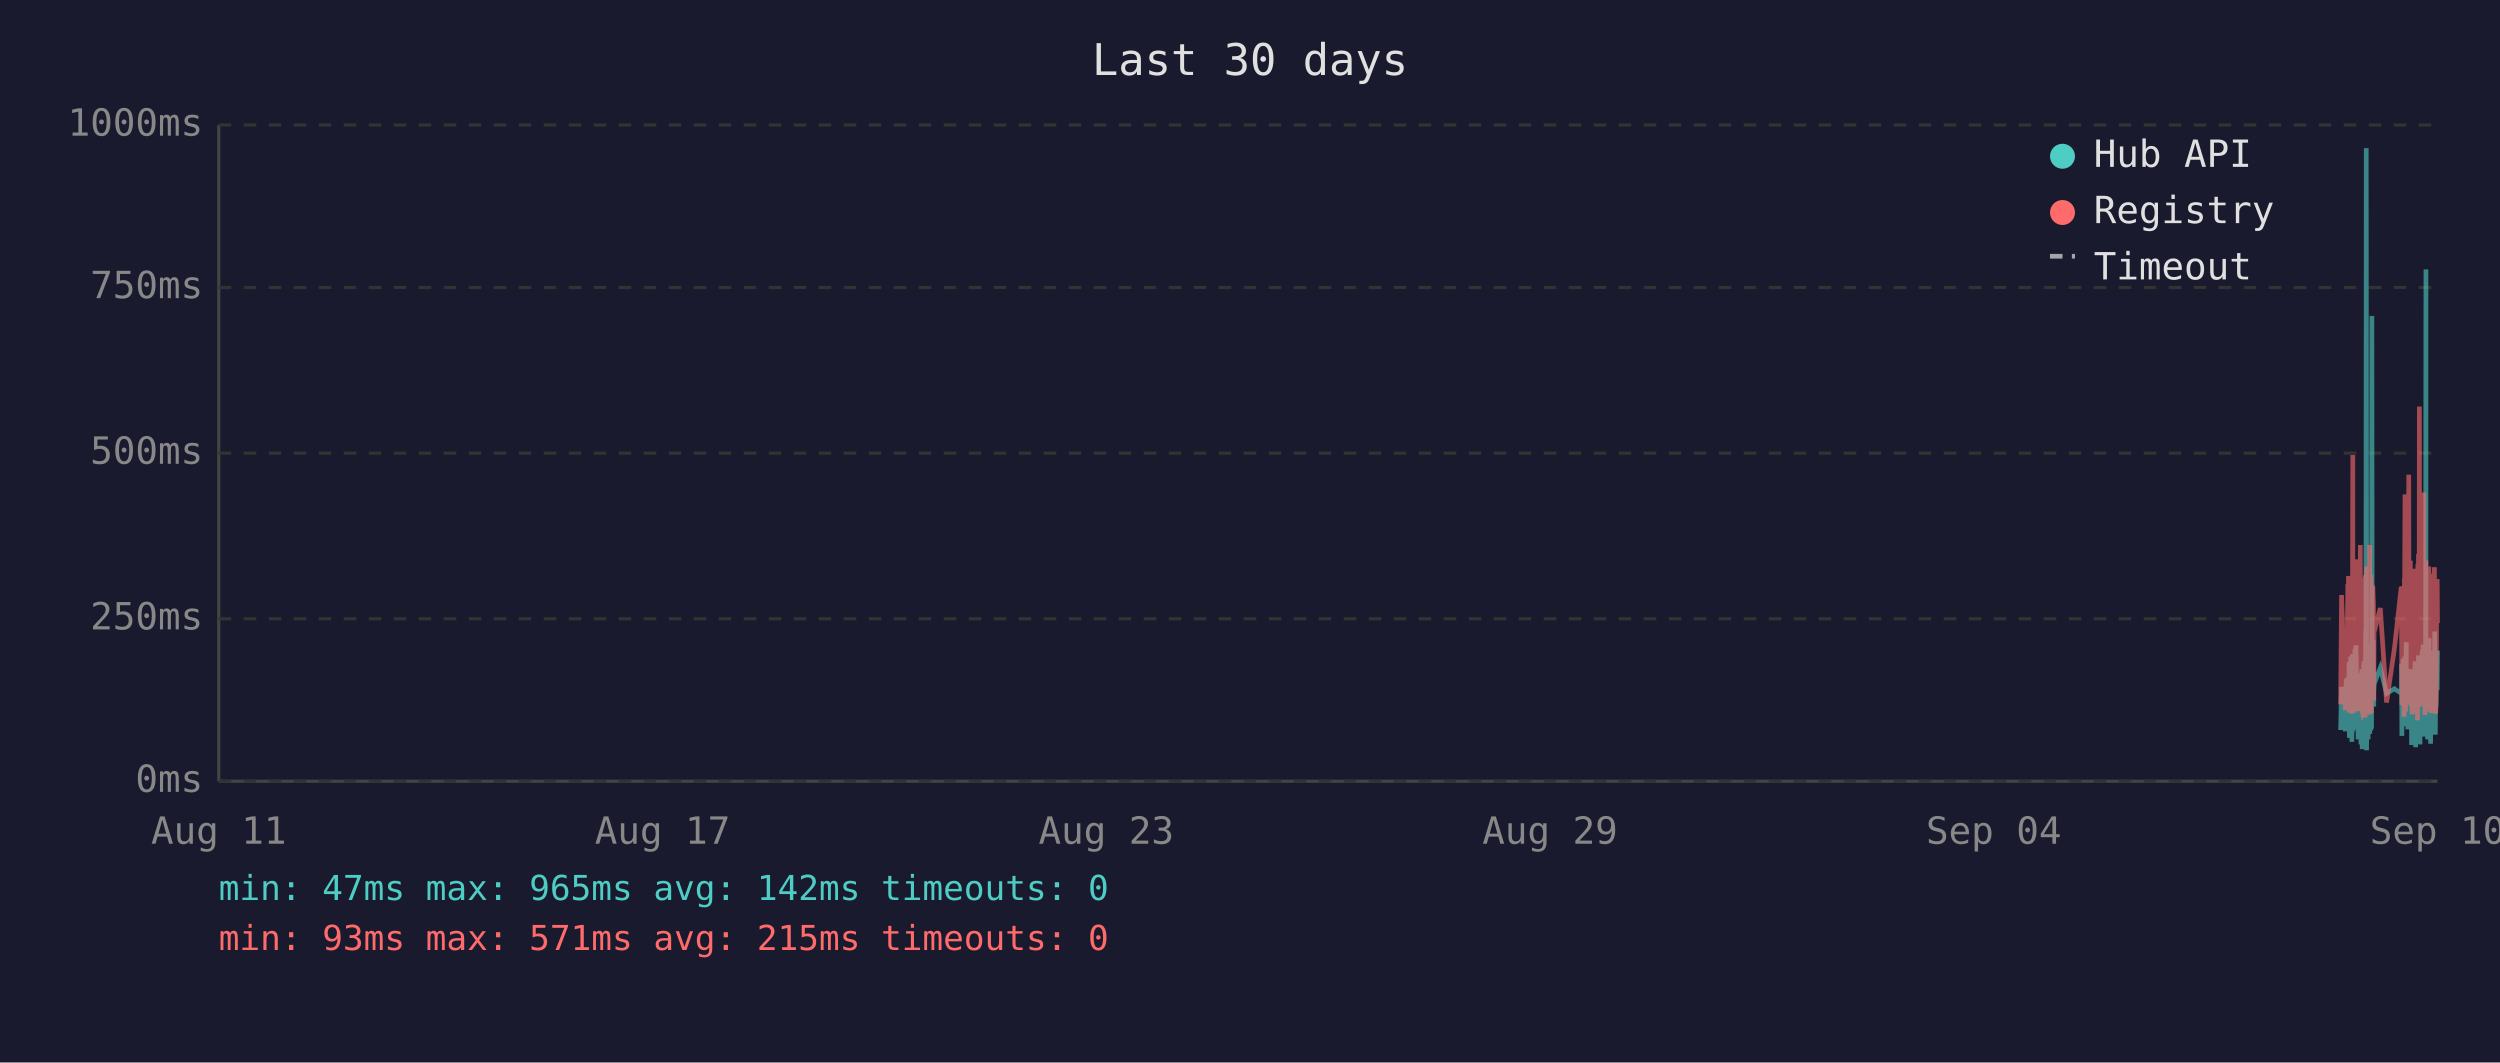
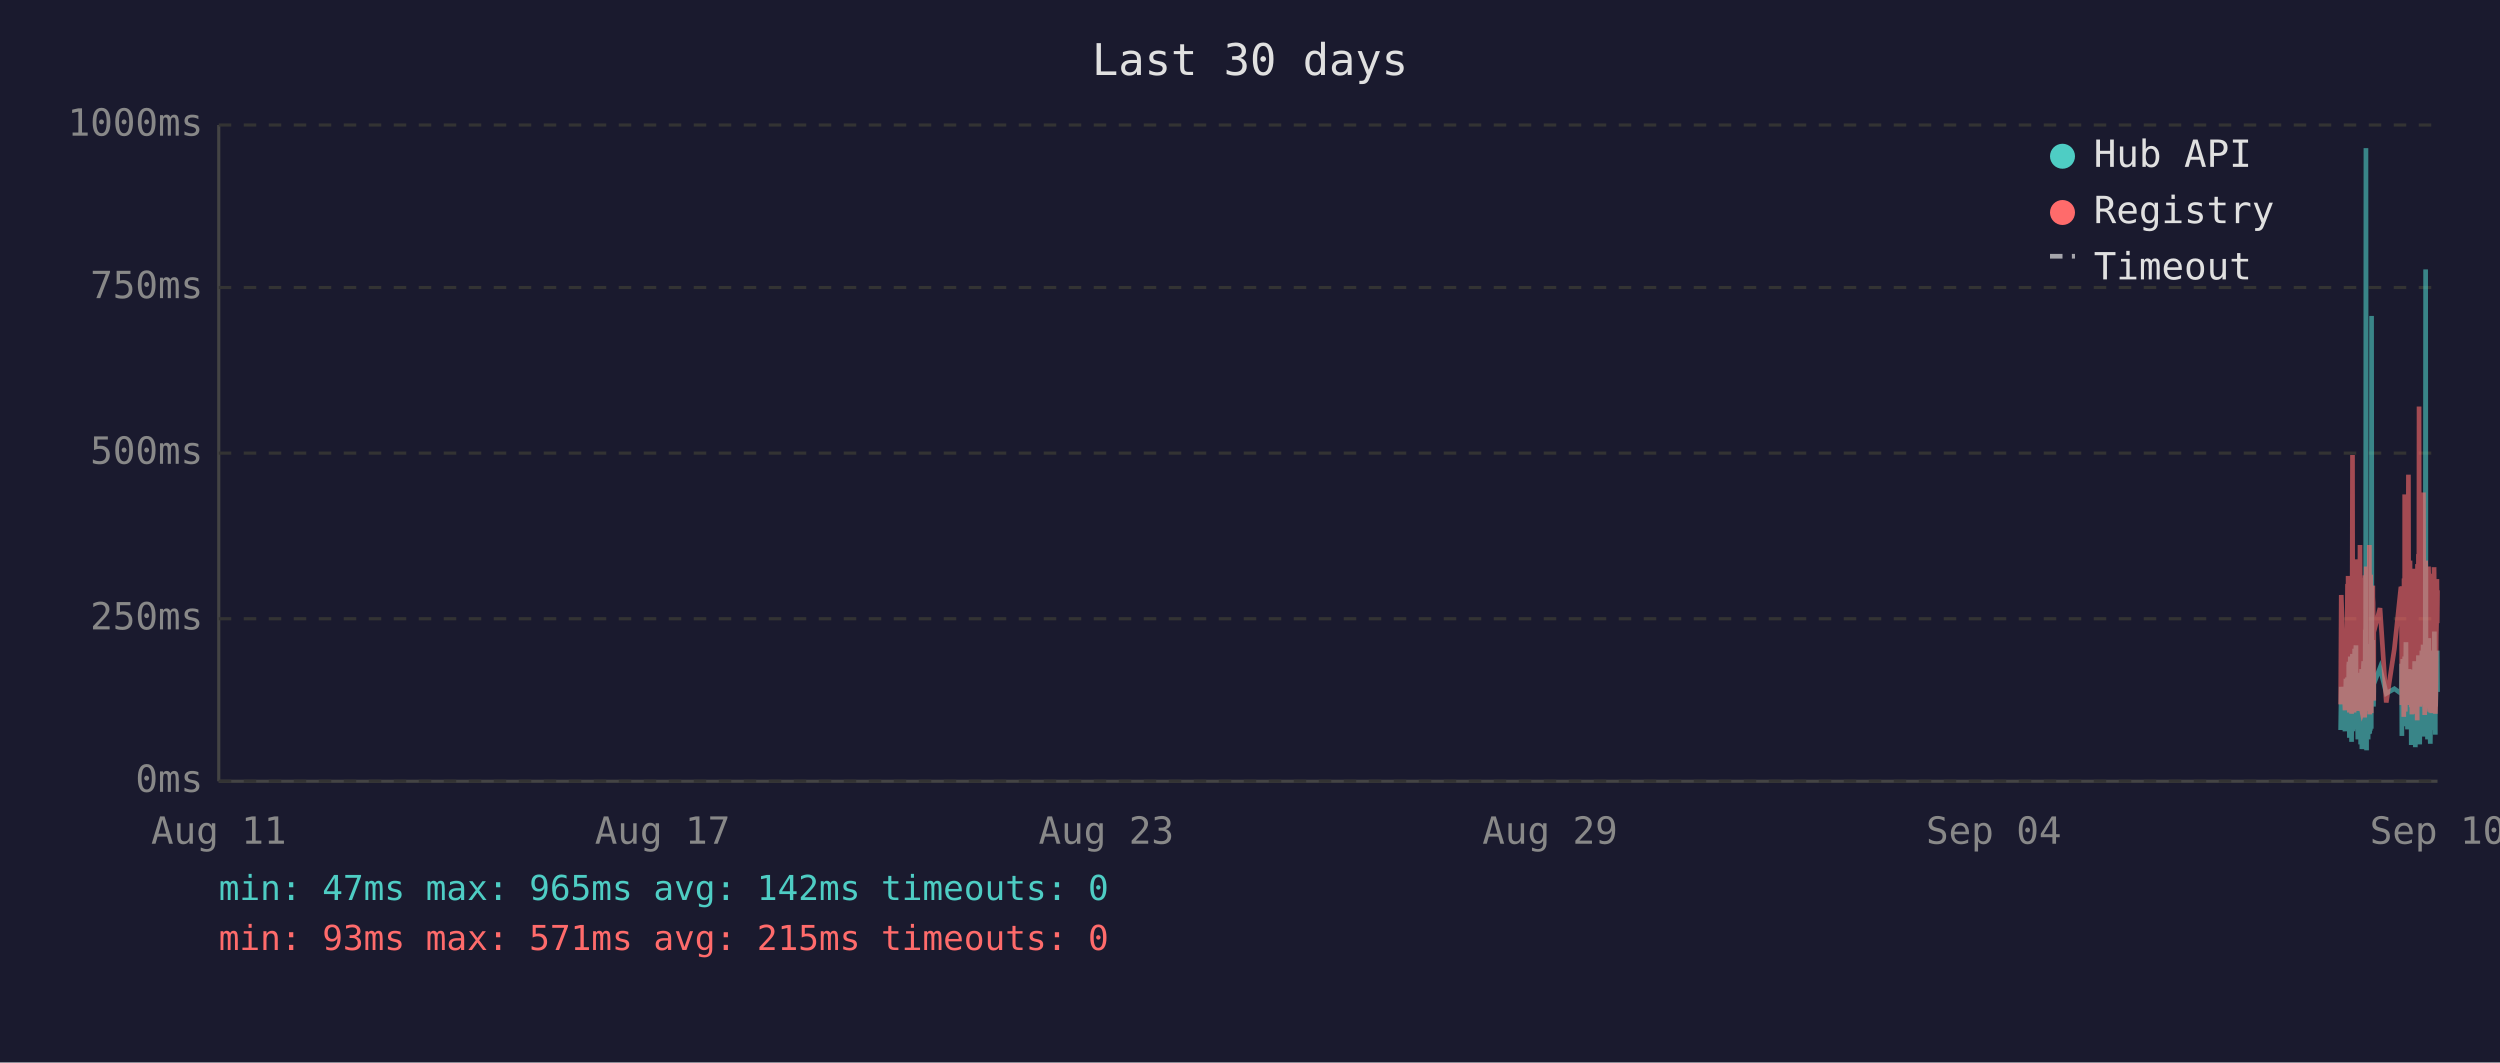
<svg xmlns="http://www.w3.org/2000/svg" viewBox="0 0 800 340" font-family="monospace" font-size="12">
  <rect width="800" height="340" fill="#1a1a2e" />
  <text x="400" y="24" fill="#e0e0e0" font-size="14" text-anchor="middle">Last 30 days</text>
  <line x1="70" y1="40" x2="70" y2="250" stroke="#444" stroke-width="1" />
  <line x1="70" y1="250" x2="780" y2="250" stroke="#444" stroke-width="1" />
  <line x1="70" y1="250" x2="780" y2="250" stroke="#333" stroke-width="1" stroke-dasharray="4" />
  <text x="65" y="250" fill="#888" text-anchor="end" dominant-baseline="middle">0ms</text>
  <line x1="70" y1="198" x2="780" y2="198" stroke="#333" stroke-width="1" stroke-dasharray="4" />
  <text x="65" y="198" fill="#888" text-anchor="end" dominant-baseline="middle">250ms</text>
  <line x1="70" y1="145" x2="780" y2="145" stroke="#333" stroke-width="1" stroke-dasharray="4" />
  <text x="65" y="145" fill="#888" text-anchor="end" dominant-baseline="middle">500ms</text>
  <line x1="70" y1="92" x2="780" y2="92" stroke="#333" stroke-width="1" stroke-dasharray="4" />
  <text x="65" y="92" fill="#888" text-anchor="end" dominant-baseline="middle">750ms</text>
  <line x1="70" y1="40" x2="780" y2="40" stroke="#333" stroke-width="1" stroke-dasharray="4" />
  <text x="65" y="40" fill="#888" text-anchor="end" dominant-baseline="middle">1000ms</text>
  <text x="70" y="270" fill="#888" text-anchor="middle">Aug 11</text>
  <text x="212" y="270" fill="#888" text-anchor="middle">Aug 17</text>
  <text x="354" y="270" fill="#888" text-anchor="middle">Aug 23</text>
  <text x="496" y="270" fill="#888" text-anchor="middle">Aug 29</text>
  <text x="638" y="270" fill="#888" text-anchor="middle">Sep 04</text>
  <text x="780" y="270" fill="#888" text-anchor="middle">Sep 10</text>
-   <polyline points="749.0,233.6 749.3,219.8 750.5,234.0 750.8,217.2 750.9,223.3 751.3,216.8 751.4,222.3 751.5,224.2 751.5,225.0 751.6,233.6 751.7,213.0 751.8,211.8 751.8,236.1 751.9,235.1 751.9,223.8 752.0,221.2 752.1,222.3 752.2,210.1 752.3,223.3 752.4,234.7 752.4,220.6 752.5,218.9 752.6,237.4 752.7,223.1 752.8,210.9 752.9,209.3 752.9,234.0 753.0,217.0 753.1,214.3 753.2,230.9 753.3,233.4 753.4,220.6 753.4,221.2 753.4,220.6 753.5,215.8 753.6,207.6 753.7,216.6 753.8,213.9 753.9,218.9 753.9,206.5 754.0,211.4 754.1,228.4 754.2,226.1 754.3,220.2 754.4,221.2 754.4,221.9 754.5,228.8 754.6,236.6 754.7,221.9 754.8,215.3 754.9,231.1 754.9,221.9 755.0,221.2 755.1,218.7 755.2,234.7 755.3,221.2 755.3,218.1 755.4,223.1 755.5,238.2 755.6,220.8 755.7,224.8 755.8,214.1 755.8,232.6 755.9,239.7 756.0,237.6 756.1,232.6 756.2,219.1 756.3,219.8 756.3,217.2 756.4,213.2 756.5,211.6 756.6,220.2 756.7,216.6 756.8,222.5 756.8,234.7 756.8,229.4 756.9,225.6 757.0,201.5 757.1,223.8 757.2,47.4 757.3,196.0 757.3,240.1 757.4,231.1 757.5,221.0 757.6,225.0 757.7,217.9 757.8,212.8 757.8,236.6 757.9,222.7 758.0,222.9 758.1,221.0 758.2,234.9 758.3,209.0 758.3,234.7 758.4,213.5 758.5,206.1 758.6,233.8 758.7,220.2 758.8,230.7 758.8,223.8 758.9,233.2 759.0,101.1 759.1,207.2 759.2,217.9 759.3,218.9 759.3,224.4 759.4,204.8 759.5,216.6 759.6,226.1 759.6,221.2 759.7,218.9 761.7,213.7 763.7,221.9 766.2,220.4 768.4,221.9 768.5,221.0 768.5,212.4 768.6,235.5 768.7,214.1 768.8,215.3 768.9,214.3 769.0,210.9 769.0,219.5 769.1,221.0 769.2,222.9 769.3,232.4 769.4,217.4 769.5,231.1 769.5,210.1 769.6,216.0 769.7,232.2 769.8,226.1 769.9,216.2 770.0,205.5 770.0,230.3 770.1,217.4 770.2,224.4 770.3,232.2 770.4,215.8 770.5,233.4 770.5,214.5 770.7,219.3 770.8,221.9 770.9,227.3 771.0,214.1 771.0,222.9 771.1,215.6 771.2,218.3 771.3,220.0 771.4,215.1 771.5,230.1 771.5,214.3 771.6,215.8 771.7,238.4 771.8,223.8 771.9,238.0 771.9,222.1 772.0,222.1 772.1,230.5 772.2,220.2 772.3,216.8 772.4,225.6 772.4,236.1 772.5,221.9 772.6,216.8 772.7,220.6 772.8,211.6 772.9,216.6 772.9,233.8 773.0,239.1 773.1,234.9 773.2,227.3 773.3,229.4 773.4,211.6 773.4,215.1 773.5,215.8 773.6,236.1 773.6,235.3 773.7,221.7 773.8,216.8 773.9,233.8 773.9,209.7 774.0,223.8 774.1,222.7 774.2,216.6 774.3,229.4 774.4,238.2 774.4,229.6 774.5,220.4 774.6,214.5 774.7,220.4 774.8,229.8 774.9,221.2 774.9,219.3 775.0,217.4 775.1,208.2 775.2,218.5 775.3,208.2 775.4,218.9 775.4,206.3 775.5,235.7 775.6,212.2 775.7,213.9 775.8,219.8 775.8,218.7 775.9,233.0 776.0,219.3 776.1,226.1 776.2,197.1 776.3,86.2 776.3,216.0 776.4,233.8 776.5,208.2 776.6,213.0 776.7,210.3 776.8,223.3 776.8,236.6 776.9,217.9 777.0,205.9 777.1,216.4 777.2,216.4 777.3,204.2 777.3,216.4 777.4,219.8 777.5,213.7 777.5,231.7 777.6,223.1 777.7,234.9 777.8,238.0 777.8,228.2 777.9,231.5 778.0,222.1 778.1,222.1 778.2,233.6 778.3,219.5 778.3,208.2 778.4,225.8 778.5,212.8 778.6,221.0 778.7,233.2 778.8,224.4 778.8,231.5 778.9,216.0 779.0,218.9 779.1,202.1 779.2,224.6 779.3,217.7 779.3,235.1 779.4,222.9 779.5,226.1 779.6,221.4 779.7,219.8 779.7,211.4 779.8,212.2 779.9,220.8 780.0,208.2" fill="none" stroke="#4ecdc4" stroke-width="1.5" opacity="0.6" />
-   <polyline points="749.0,225.4 749.3,190.4 750.5,227.3 750.8,201.7 750.9,226.5 751.3,187.6 751.4,187.6 751.5,215.8 751.5,184.3 751.6,224.6 751.7,206.3 751.8,192.5 751.8,228.0 751.9,225.8 751.9,209.0 752.0,204.0 752.1,209.0 752.2,196.2 752.3,224.4 752.4,225.8 752.4,206.1 752.5,204.2 752.6,228.4 752.7,222.3 752.8,186.0 752.9,145.6 752.9,226.3 753.0,215.1 753.1,226.3 753.2,224.2 753.3,226.5 753.4,228.0 753.4,228.0 753.4,206.5 753.5,198.1 753.6,181.3 753.7,193.1 753.8,199.4 753.9,181.1 753.9,201.1 754.0,196.7 754.1,223.5 754.2,214.9 754.3,179.0 754.4,185.3 754.4,227.5 754.5,225.8 754.6,226.7 754.7,185.7 754.8,209.5 754.9,224.4 754.9,184.9 755.0,184.5 755.1,206.3 755.2,225.0 755.3,174.4 755.3,200.7 755.4,185.3 755.5,226.5 755.6,186.4 755.7,222.7 755.8,190.8 755.8,216.6 755.9,227.5 756.0,228.0 756.1,227.7 756.2,186.6 756.3,210.5 756.3,200.2 756.4,200.4 756.5,198.1 756.6,206.1 756.7,190.4 756.8,184.9 756.8,229.6 756.8,217.7 756.9,184.1 757.0,188.3 757.1,216.6 757.2,187.8 757.3,181.3 757.3,227.5 757.4,225.6 757.5,207.4 757.6,226.5 757.7,201.3 757.8,193.9 757.8,226.9 757.9,184.1 758.0,209.0 758.1,185.5 758.2,225.8 758.3,174.4 758.3,228.6 758.4,192.7 758.5,197.5 758.6,224.0 758.7,183.9 758.8,225.0 758.8,228.2 758.9,216.0 759.0,209.9 759.1,192.2 759.2,193.3 759.3,221.7 759.3,187.4 759.4,191.0 759.5,192.9 759.6,217.2 759.6,224.2 759.7,202.3 761.7,194.6 763.7,224.8 766.2,207.6 768.4,187.8 768.5,188.7 768.5,201.7 768.6,225.6 768.7,191.0 768.8,187.6 768.9,190.8 769.0,190.6 769.0,208.8 769.1,210.5 769.2,216.0 769.3,229.4 769.4,185.1 769.5,218.7 769.5,182.8 769.6,158.2 769.7,221.7 769.8,227.7 769.9,191.8 770.0,178.8 770.0,225.4 770.1,203.0 770.2,219.5 770.3,219.3 770.4,205.3 770.5,225.6 770.5,182.0 770.7,181.3 770.8,151.9 770.9,218.5 771.0,189.1 771.0,208.0 771.1,207.4 771.2,210.1 771.3,179.4 771.4,202.1 771.5,224.2 771.5,194.3 771.6,189.9 771.7,226.3 771.8,196.4 771.9,228.6 771.9,206.5 772.0,217.4 772.1,224.4 772.2,182.0 772.3,191.4 772.4,228.4 772.4,225.4 772.5,225.2 772.6,187.6 772.7,184.7 772.8,196.7 772.9,204.0 772.9,223.8 773.0,224.4 773.1,226.9 773.2,215.6 773.3,216.8 773.4,210.1 773.4,208.2 773.5,205.9 773.6,230.5 773.6,228.4 773.7,180.5 773.8,186.4 773.9,223.8 773.9,177.3 774.0,184.7 774.1,225.8 774.2,130.1 774.3,217.2 774.4,226.1 774.4,224.8 774.5,181.8 774.6,190.8 774.7,201.7 774.8,225.0 774.9,221.0 774.9,183.4 775.0,192.7 775.1,199.2 775.2,184.9 775.3,182.2 775.4,183.9 775.4,178.4 775.5,224.2 775.6,157.6 775.7,197.7 775.8,208.6 775.8,184.5 775.9,214.1 776.0,228.8 776.1,206.5 776.2,194.6 776.3,179.4 776.3,186.6 776.4,221.9 776.5,214.1 776.6,203.6 776.7,197.3 776.8,208.8 776.8,225.2 776.9,190.6 777.0,194.6 777.1,189.5 777.2,181.3 777.3,184.5 777.3,191.4 777.4,188.1 777.5,192.7 777.5,226.1 777.6,227.7 777.7,225.0 777.8,223.5 777.8,215.3 777.9,228.0 778.0,215.1 778.1,184.5 778.2,215.3 778.3,228.2 778.3,197.3 778.4,184.3 778.5,224.4 778.6,183.6 778.7,225.6 778.8,185.3 778.8,224.8 778.9,226.3 779.0,181.5 779.1,190.8 779.2,213.5 779.3,189.7 779.3,225.0 779.4,228.4 779.5,226.3 779.6,217.7 779.7,203.4 779.7,199.6 779.8,194.8 779.9,185.3 780.0,199.4" fill="none" stroke="#ff6b6b" stroke-width="1.5" opacity="0.6" />
+   <polyline points="749.0,233.6 749.2,219.8 750.4,234.0 750.7,217.2 750.8,223.3 751.2,216.8 751.3,222.3 751.4,224.2 751.4,225.0 751.5,233.6 751.6,213.0 751.7,211.8 751.8,236.1 751.8,235.1 751.9,223.8 751.9,221.2 752.0,222.3 752.1,210.1 752.2,223.3 752.3,234.7 752.4,220.6 752.4,218.9 752.5,237.4 752.6,223.1 752.7,210.9 752.8,209.3 752.9,234.0 752.9,217.0 753.0,214.3 753.1,230.9 753.2,233.4 753.3,220.6 753.3,221.2 753.4,220.6 753.4,215.8 753.5,207.6 753.6,216.6 753.7,213.9 753.8,218.9 753.9,206.5 753.9,211.4 754.0,228.4 754.1,226.1 754.2,220.2 754.3,221.2 754.4,221.9 754.4,228.8 754.5,236.6 754.6,221.9 754.7,215.3 754.8,231.1 754.9,221.9 754.9,221.2 755.0,218.7 755.1,234.7 755.2,221.2 755.3,218.1 755.4,223.1 755.4,238.2 755.5,220.8 755.6,224.8 755.7,214.1 755.8,232.6 755.8,239.7 755.9,237.6 756.0,232.6 756.1,219.1 756.2,219.8 756.3,217.2 756.3,213.2 756.4,211.6 756.5,220.2 756.6,216.6 756.7,222.5 756.7,234.7 756.8,229.4 756.8,225.6 756.9,201.5 757.0,223.8 757.1,47.4 757.2,196.0 757.3,240.1 757.3,231.1 757.4,221.0 757.5,225.0 757.6,217.9 757.7,212.8 757.8,236.6 757.8,222.7 757.9,222.9 758.0,221.0 758.1,234.9 758.2,209.0 758.3,234.7 758.3,213.5 758.4,206.1 758.5,233.8 758.6,220.2 758.7,230.7 758.8,223.8 758.8,233.2 758.9,101.1 759.0,207.2 759.1,217.9 759.2,218.9 759.3,224.4 759.3,204.8 759.4,216.6 759.5,226.1 759.6,221.2 759.6,218.9 761.6,213.7 763.6,221.9 766.2,220.4 768.3,221.9 768.4,221.0 768.5,212.4 768.6,235.5 768.6,214.1 768.7,215.3 768.8,214.3 768.9,210.9 769.0,219.5 769.0,221.0 769.1,222.9 769.2,232.4 769.3,217.4 769.4,231.1 769.5,210.1 769.5,216.0 769.6,232.2 769.7,226.1 769.8,216.2 769.9,205.5 770.0,230.3 770.0,217.4 770.1,224.4 770.2,232.2 770.3,215.8 770.4,233.4 770.5,214.5 770.6,219.3 770.7,221.9 770.8,227.3 770.9,214.1 771.0,222.9 771.0,215.6 771.1,218.3 771.2,220.0 771.3,215.1 771.4,230.1 771.5,214.3 771.5,215.8 771.6,238.4 771.7,223.8 771.8,238.0 771.9,222.1 771.9,222.1 772.0,230.5 772.1,220.2 772.2,216.8 772.3,225.6 772.4,236.1 772.4,221.9 772.5,216.8 772.6,220.6 772.7,211.6 772.8,216.6 772.9,233.8 772.9,239.1 773.0,234.9 773.1,227.3 773.2,229.4 773.3,211.6 773.4,215.1 773.4,215.8 773.5,236.1 773.5,235.3 773.6,221.7 773.7,216.8 773.8,233.8 773.9,209.7 773.9,223.8 774.0,222.7 774.1,216.6 774.2,229.4 774.3,238.2 774.4,229.6 774.4,220.4 774.5,214.5 774.6,220.4 774.7,229.8 774.8,221.2 774.9,219.3 774.9,217.4 775.0,208.2 775.1,218.5 775.2,208.2 775.3,218.9 775.4,206.3 775.4,235.7 775.5,212.2 775.6,213.9 775.7,219.8 775.8,218.7 775.8,233.0 775.9,219.3 776.0,226.1 776.1,197.1 776.2,86.2 776.3,216.0 776.3,233.8 776.4,208.2 776.5,213.0 776.6,210.3 776.7,223.3 776.8,236.6 776.8,217.9 776.9,205.9 777.0,216.4 777.1,216.4 777.2,204.2 777.3,216.4 777.3,219.8 777.4,213.7 777.4,231.7 777.5,223.1 777.6,234.9 777.7,238.0 777.8,228.2 777.8,231.5 777.9,222.1 778.0,222.1 778.1,233.6 778.2,219.5 778.3,208.2 778.3,225.8 778.4,212.8 778.5,221.0 778.6,233.2 778.7,224.4 778.8,231.5 778.8,216.0 778.9,218.9 779.0,202.1 779.1,224.6 779.2,217.7 779.3,235.1 779.3,222.9 779.4,226.1 779.5,221.4 779.6,219.8 779.7,211.4 779.7,212.2 779.8,220.8 779.9,208.2 780.0,221.4" fill="none" stroke="#4ecdc4" stroke-width="1.5" opacity="0.6" />
+   <polyline points="749.0,225.4 749.2,190.4 750.4,227.3 750.7,201.7 750.8,226.5 751.2,187.6 751.3,187.6 751.4,215.8 751.4,184.3 751.5,224.6 751.6,206.3 751.7,192.5 751.8,228.0 751.8,225.8 751.9,209.0 751.9,204.0 752.0,209.0 752.1,196.2 752.2,224.4 752.3,225.8 752.4,206.1 752.4,204.2 752.5,228.4 752.6,222.3 752.7,186.0 752.8,145.6 752.9,226.3 752.9,215.1 753.0,226.3 753.1,224.2 753.2,226.5 753.3,228.0 753.3,228.0 753.4,206.5 753.4,198.1 753.5,181.3 753.6,193.1 753.7,199.4 753.8,181.1 753.9,201.1 753.9,196.7 754.0,223.5 754.1,214.9 754.2,179.0 754.3,185.3 754.4,227.5 754.4,225.8 754.5,226.7 754.6,185.7 754.7,209.5 754.8,224.4 754.9,184.9 754.9,184.5 755.0,206.3 755.1,225.0 755.2,174.4 755.3,200.7 755.4,185.3 755.4,226.5 755.5,186.4 755.6,222.7 755.7,190.8 755.8,216.6 755.8,227.5 755.9,228.0 756.0,227.7 756.1,186.6 756.2,210.5 756.3,200.2 756.3,200.4 756.4,198.1 756.5,206.1 756.6,190.4 756.7,184.9 756.7,229.6 756.8,217.7 756.8,184.1 756.9,188.3 757.0,216.6 757.1,187.8 757.2,181.3 757.3,227.5 757.3,225.6 757.4,207.4 757.5,226.5 757.6,201.3 757.7,193.9 757.8,226.9 757.8,184.1 757.9,209.0 758.0,185.5 758.1,225.8 758.2,174.4 758.3,228.6 758.3,192.7 758.4,197.5 758.5,224.0 758.6,183.9 758.7,225.0 758.8,228.2 758.8,216.0 758.9,209.9 759.0,192.2 759.1,193.3 759.2,221.7 759.3,187.4 759.3,191.0 759.4,192.9 759.5,217.2 759.6,224.2 759.6,202.3 761.6,194.6 763.6,224.8 766.2,207.6 768.3,187.8 768.4,188.7 768.5,201.7 768.6,225.6 768.6,191.0 768.7,187.6 768.8,190.8 768.9,190.6 769.0,208.8 769.0,210.5 769.1,216.0 769.2,229.4 769.3,185.1 769.4,218.7 769.5,182.8 769.5,158.2 769.6,221.7 769.7,227.7 769.8,191.8 769.9,178.8 770.0,225.4 770.0,203.0 770.1,219.5 770.2,219.3 770.3,205.3 770.4,225.6 770.5,182.0 770.6,181.3 770.7,151.9 770.8,218.5 770.9,189.1 771.0,208.0 771.0,207.4 771.1,210.1 771.2,179.4 771.3,202.1 771.4,224.2 771.5,194.3 771.5,189.9 771.6,226.3 771.7,196.4 771.8,228.6 771.9,206.5 771.9,217.4 772.0,224.4 772.1,182.0 772.2,191.4 772.3,228.4 772.4,225.4 772.4,225.2 772.5,187.6 772.6,184.7 772.7,196.7 772.8,204.0 772.9,223.8 772.9,224.4 773.0,226.9 773.1,215.6 773.2,216.8 773.3,210.1 773.4,208.2 773.4,205.9 773.5,230.5 773.5,228.4 773.6,180.5 773.7,186.4 773.8,223.8 773.9,177.3 773.9,184.7 774.0,225.8 774.1,130.1 774.2,217.2 774.3,226.1 774.4,224.8 774.4,181.8 774.5,190.8 774.6,201.7 774.7,225.0 774.8,221.0 774.9,183.4 774.9,192.7 775.0,199.2 775.1,184.9 775.2,182.2 775.3,183.9 775.4,178.4 775.4,224.2 775.5,157.6 775.6,197.7 775.7,208.6 775.8,184.5 775.8,214.1 775.9,228.8 776.0,206.5 776.1,194.6 776.2,179.4 776.3,186.6 776.3,221.9 776.4,214.1 776.5,203.6 776.6,197.3 776.7,208.8 776.8,225.2 776.8,190.6 776.9,194.6 777.0,189.5 777.1,181.3 777.2,184.5 777.3,191.4 777.3,188.1 777.4,192.7 777.4,226.1 777.5,227.7 777.6,225.0 777.7,223.5 777.8,215.3 777.8,228.0 777.9,215.1 778.0,184.5 778.1,215.3 778.2,228.2 778.3,197.3 778.3,184.3 778.4,224.4 778.5,183.6 778.6,225.6 778.7,185.3 778.8,224.8 778.8,226.3 778.9,181.5 779.0,190.8 779.1,213.5 779.2,189.7 779.3,225.0 779.3,228.4 779.4,226.3 779.5,217.7 779.6,203.4 779.7,199.6 779.7,194.8 779.8,185.3 779.9,199.4 780.0,188.9" fill="none" stroke="#ff6b6b" stroke-width="1.5" opacity="0.6" />
  <circle cx="660" cy="50" r="4" fill="#4ecdc4" />
  <text x="670" y="50" fill="#e0e0e0" dominant-baseline="middle">Hub API</text>
  <circle cx="660" cy="68" r="4" fill="#ff6b6b" />
  <text x="670" y="68" fill="#e0e0e0" dominant-baseline="middle">Registry</text>
  <line x1="656" y1="82" x2="664" y2="82" stroke="#e0e0e0" stroke-width="1.5" stroke-dasharray="4,3" opacity="0.7" />
  <text x="670" y="86" fill="#e0e0e0" dominant-baseline="middle">Timeout</text>
  <text x="70" y="288" fill="#4ecdc4" font-size="11">min: 47ms  max: 965ms  avg: 142ms  timeouts: 0</text>
  <text x="70" y="304" fill="#ff6b6b" font-size="11">min: 93ms  max: 571ms  avg: 215ms  timeouts: 0</text>
</svg>
